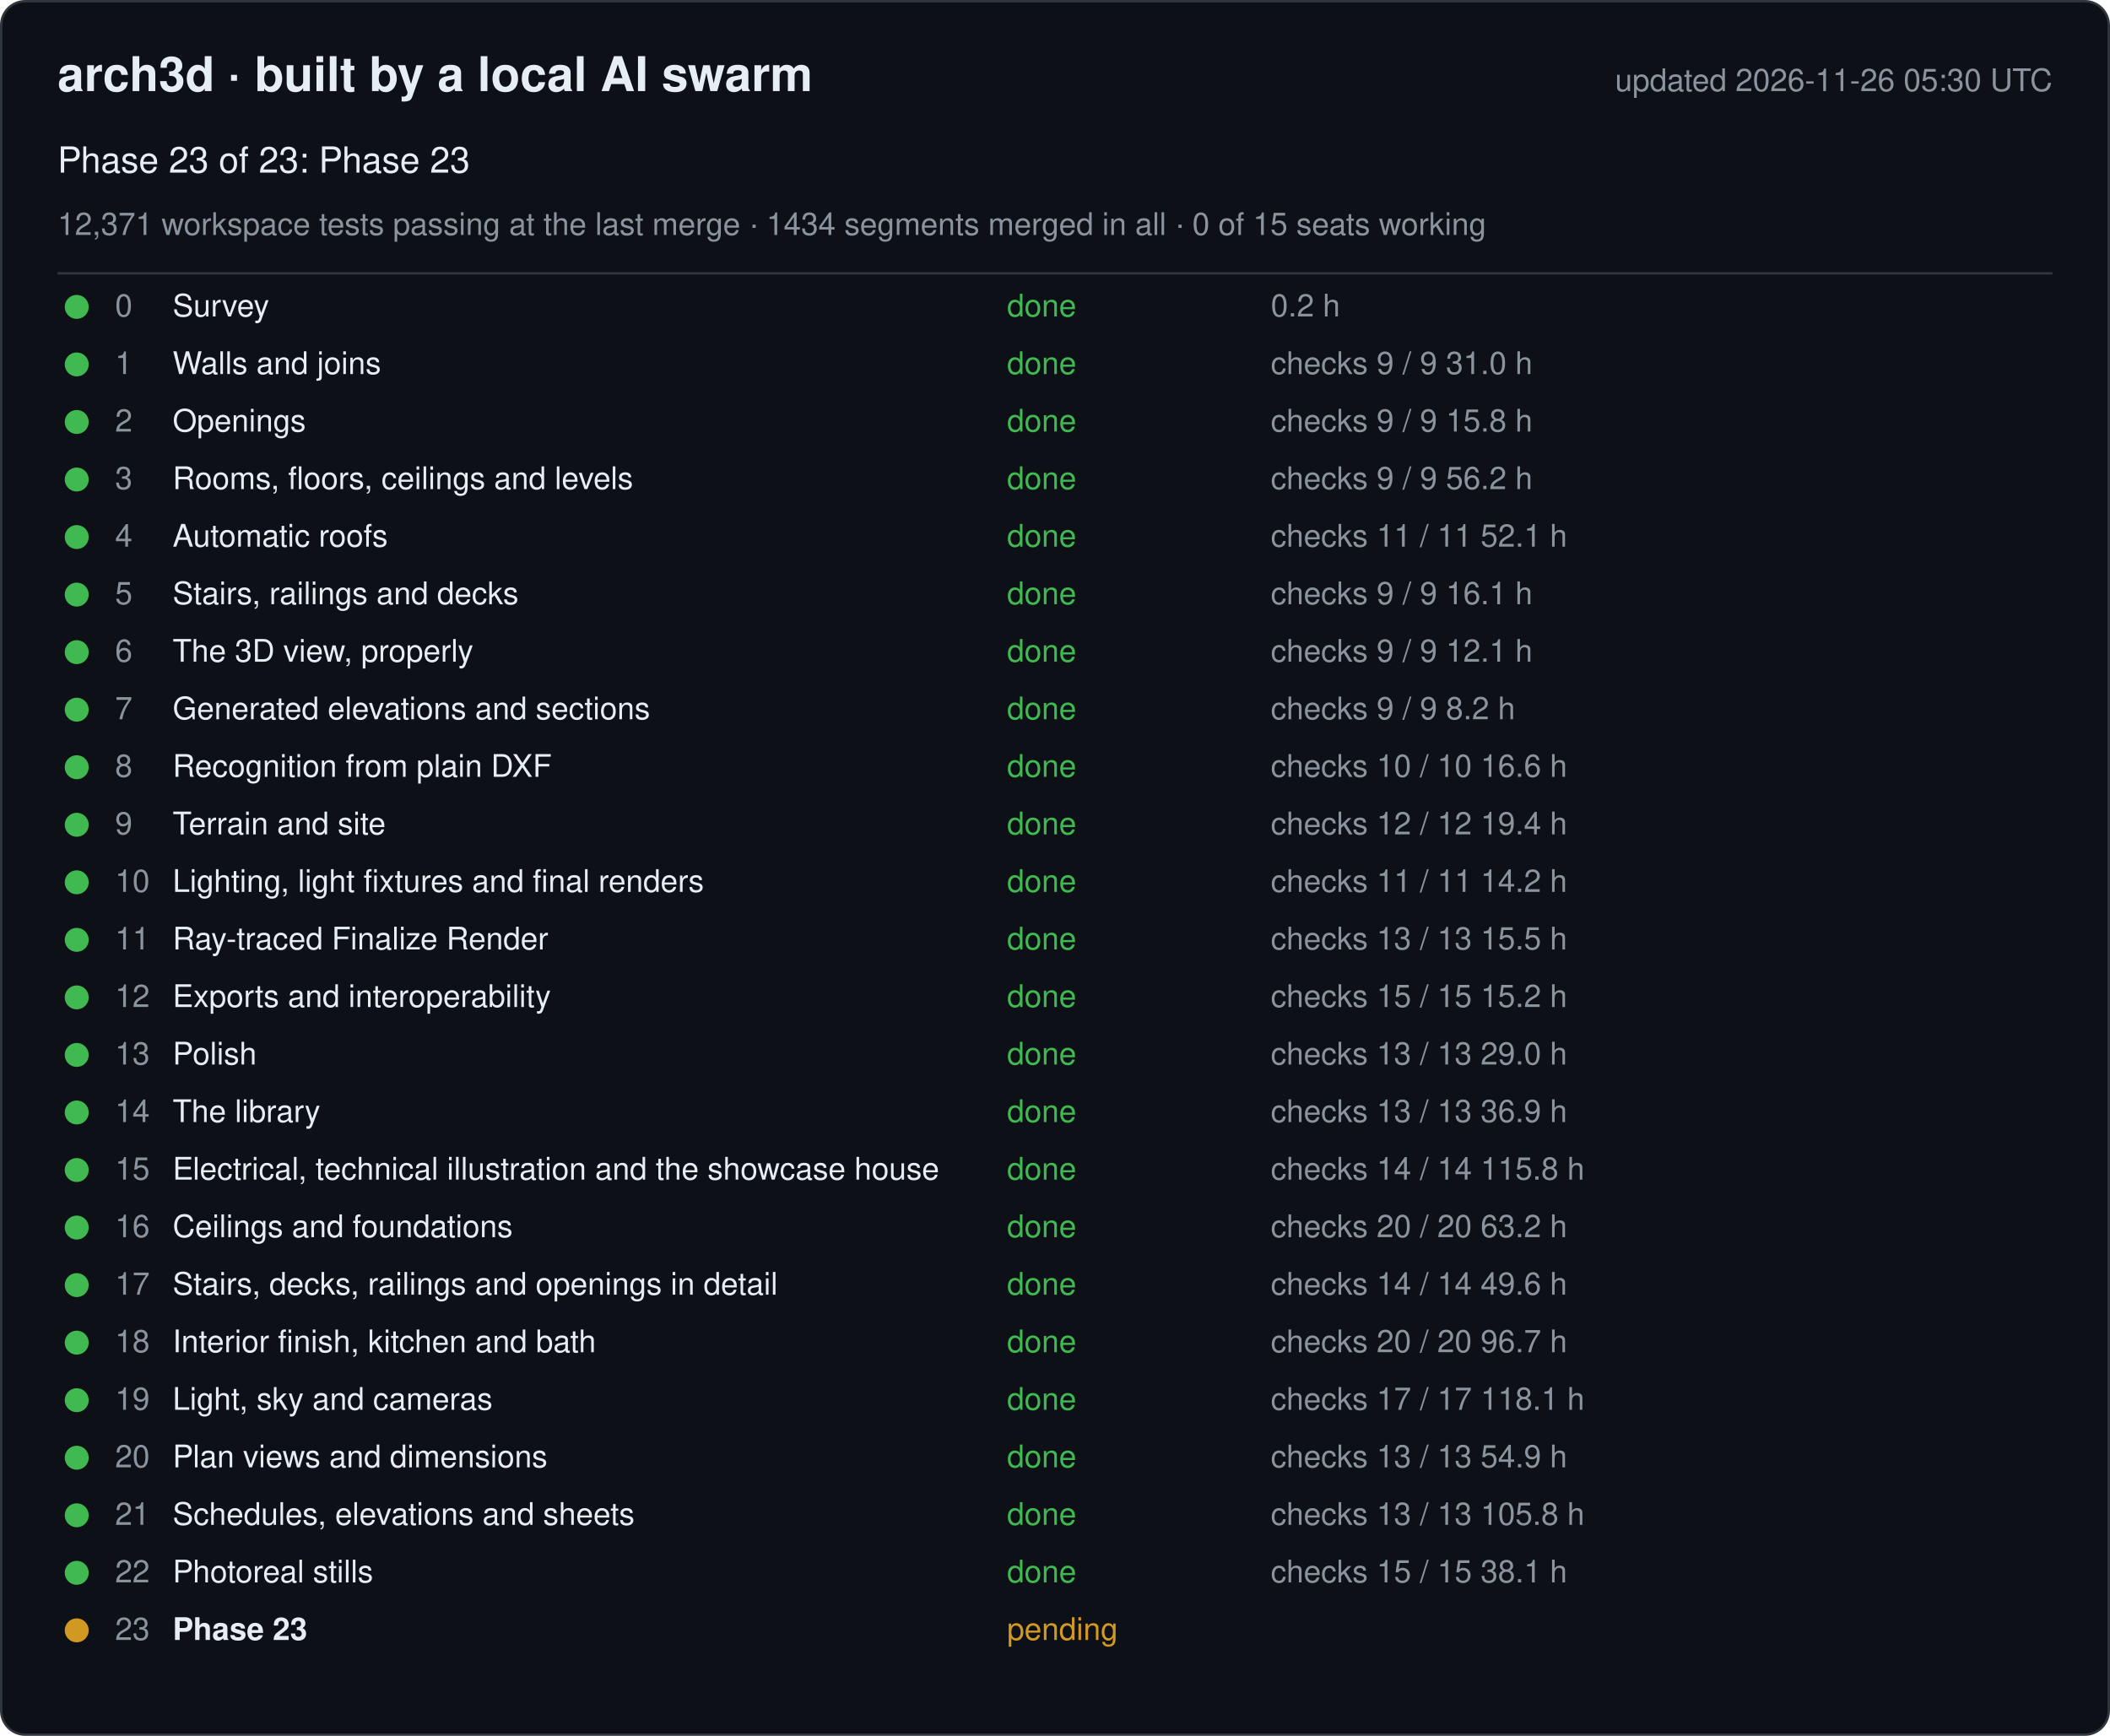
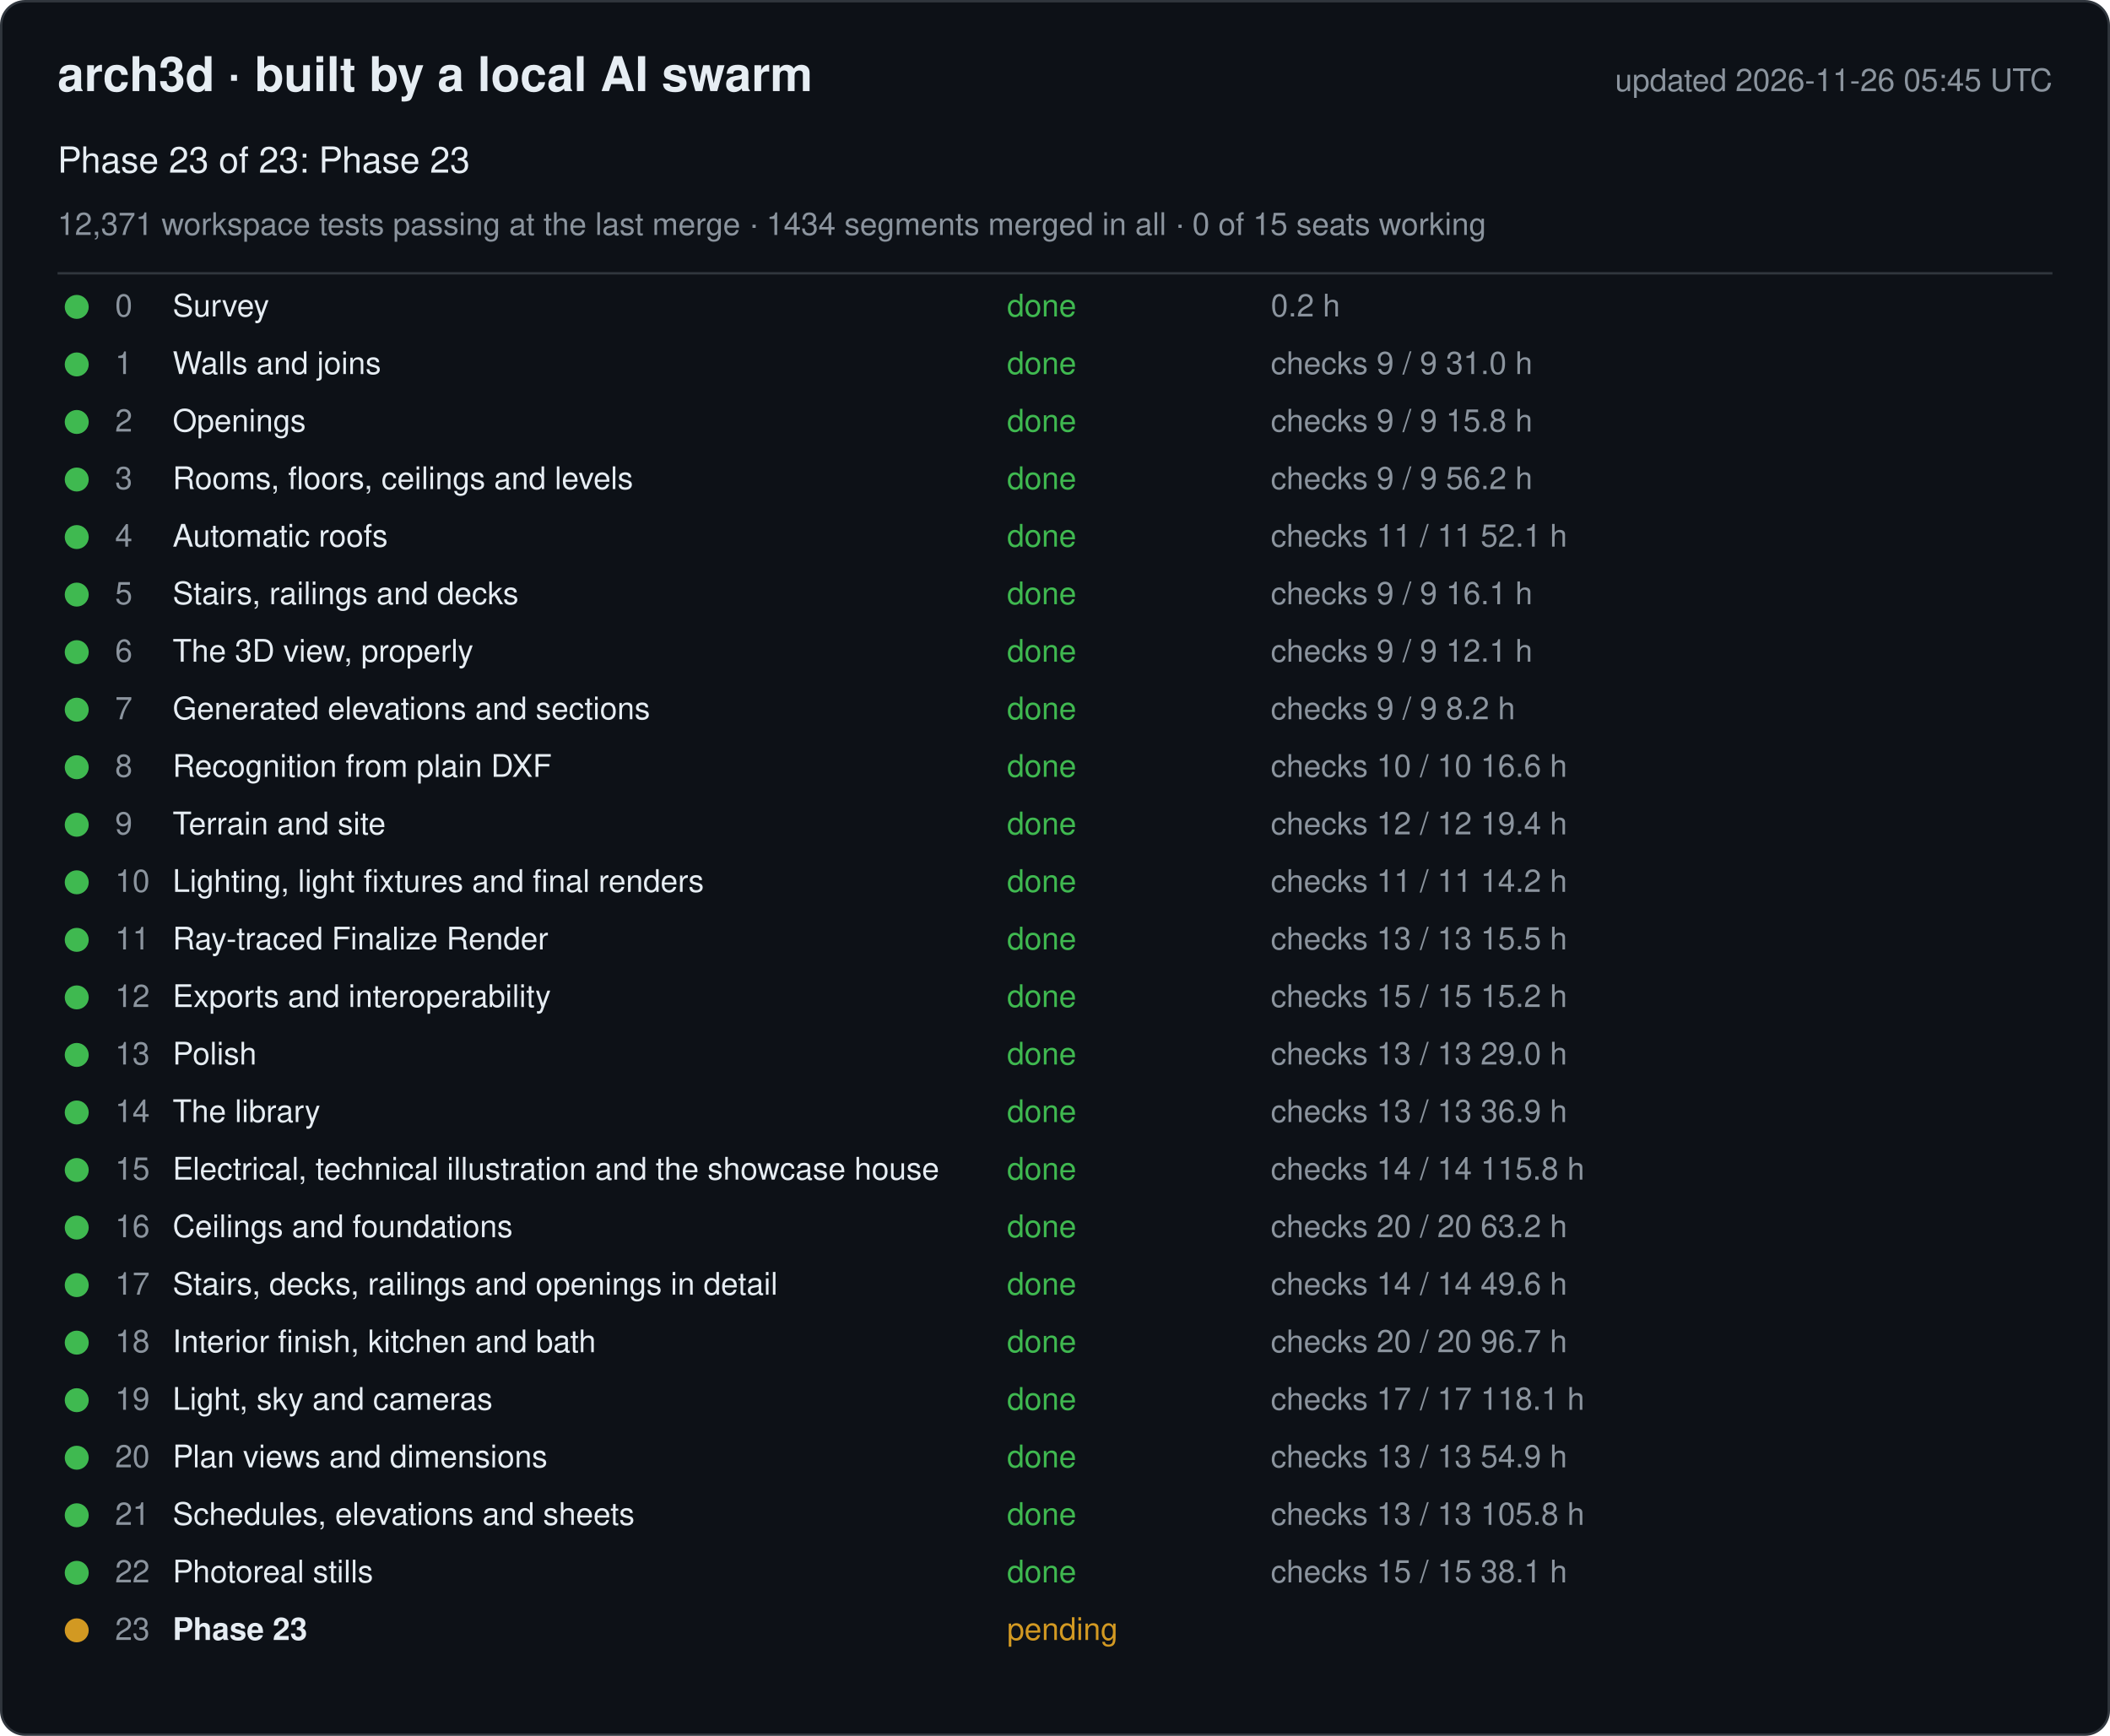
<svg xmlns="http://www.w3.org/2000/svg" width="880" height="724" viewBox="0 0 880 724" font-family="-apple-system, Segoe UI, Helvetica, Arial, sans-serif">
  <rect x="0.5" y="0.5" width="879" height="723" rx="10" fill="#0d1117" stroke="#30363d" />
  <text x="24" y="38" font-size="20" font-weight="600" fill="#e6edf3">arch3d · built by a local AI swarm</text>
-   <text x="856" y="38" font-size="13" fill="#8b949e" text-anchor="end">updated 2026-11-26 05:30 UTC</text>
+   <text x="856" y="38" font-size="13" fill="#8b949e" text-anchor="end">updated 2026-11-26 05:45 UTC</text>
  <text x="24" y="72" font-size="15" fill="#e6edf3">Phase 23 of 23: Phase 23</text>
  <text x="24" y="98" font-size="13" fill="#8b949e">12,371 workspace tests passing at the last merge · 1434 segments merged in all · 0 of 15 seats working</text>
  <line x1="24" y1="114" x2="856" y2="114" stroke="#30363d" />
  <g data-phase="0">
    <circle cx="32" cy="128" r="5" fill="#3fb950" />
    <text x="48" y="132" font-size="13" fill="#8b949e">0</text>
    <text x="72" y="132" font-size="13" fill="#e6edf3">Survey</text>
    <text x="420" y="132" font-size="13" fill="#3fb950">done</text>
    <text x="530" y="132" font-size="13" fill="#8b949e">0.2 h</text>
  </g>
  <g data-phase="1">
    <circle cx="32" cy="152" r="5" fill="#3fb950" />
    <text x="48" y="156" font-size="13" fill="#8b949e">1</text>
    <text x="72" y="156" font-size="13" fill="#e6edf3">Walls and joins</text>
    <text x="420" y="156" font-size="13" fill="#3fb950">done</text>
    <text x="530" y="156" font-size="13" fill="#8b949e">checks 9 / 9   31.0 h</text>
  </g>
  <g data-phase="2">
    <circle cx="32" cy="176" r="5" fill="#3fb950" />
    <text x="48" y="180" font-size="13" fill="#8b949e">2</text>
    <text x="72" y="180" font-size="13" fill="#e6edf3">Openings</text>
    <text x="420" y="180" font-size="13" fill="#3fb950">done</text>
    <text x="530" y="180" font-size="13" fill="#8b949e">checks 9 / 9   15.8 h</text>
  </g>
  <g data-phase="3">
    <circle cx="32" cy="200" r="5" fill="#3fb950" />
    <text x="48" y="204" font-size="13" fill="#8b949e">3</text>
    <text x="72" y="204" font-size="13" fill="#e6edf3">Rooms, floors, ceilings and levels</text>
    <text x="420" y="204" font-size="13" fill="#3fb950">done</text>
    <text x="530" y="204" font-size="13" fill="#8b949e">checks 9 / 9   56.2 h</text>
  </g>
  <g data-phase="4">
    <circle cx="32" cy="224" r="5" fill="#3fb950" />
    <text x="48" y="228" font-size="13" fill="#8b949e">4</text>
    <text x="72" y="228" font-size="13" fill="#e6edf3">Automatic roofs</text>
    <text x="420" y="228" font-size="13" fill="#3fb950">done</text>
    <text x="530" y="228" font-size="13" fill="#8b949e">checks 11 / 11   52.1 h</text>
  </g>
  <g data-phase="5">
    <circle cx="32" cy="248" r="5" fill="#3fb950" />
    <text x="48" y="252" font-size="13" fill="#8b949e">5</text>
    <text x="72" y="252" font-size="13" fill="#e6edf3">Stairs, railings and decks</text>
    <text x="420" y="252" font-size="13" fill="#3fb950">done</text>
    <text x="530" y="252" font-size="13" fill="#8b949e">checks 9 / 9   16.1 h</text>
  </g>
  <g data-phase="6">
    <circle cx="32" cy="272" r="5" fill="#3fb950" />
    <text x="48" y="276" font-size="13" fill="#8b949e">6</text>
    <text x="72" y="276" font-size="13" fill="#e6edf3">The 3D view, properly</text>
    <text x="420" y="276" font-size="13" fill="#3fb950">done</text>
    <text x="530" y="276" font-size="13" fill="#8b949e">checks 9 / 9   12.1 h</text>
  </g>
  <g data-phase="7">
    <circle cx="32" cy="296" r="5" fill="#3fb950" />
    <text x="48" y="300" font-size="13" fill="#8b949e">7</text>
    <text x="72" y="300" font-size="13" fill="#e6edf3">Generated elevations and sections</text>
    <text x="420" y="300" font-size="13" fill="#3fb950">done</text>
    <text x="530" y="300" font-size="13" fill="#8b949e">checks 9 / 9   8.2 h</text>
  </g>
  <g data-phase="8">
    <circle cx="32" cy="320" r="5" fill="#3fb950" />
    <text x="48" y="324" font-size="13" fill="#8b949e">8</text>
    <text x="72" y="324" font-size="13" fill="#e6edf3">Recognition from plain DXF</text>
    <text x="420" y="324" font-size="13" fill="#3fb950">done</text>
    <text x="530" y="324" font-size="13" fill="#8b949e">checks 10 / 10   16.6 h</text>
  </g>
  <g data-phase="9">
    <circle cx="32" cy="344" r="5" fill="#3fb950" />
    <text x="48" y="348" font-size="13" fill="#8b949e">9</text>
    <text x="72" y="348" font-size="13" fill="#e6edf3">Terrain and site</text>
    <text x="420" y="348" font-size="13" fill="#3fb950">done</text>
    <text x="530" y="348" font-size="13" fill="#8b949e">checks 12 / 12   19.4 h</text>
  </g>
  <g data-phase="10">
    <circle cx="32" cy="368" r="5" fill="#3fb950" />
    <text x="48" y="372" font-size="13" fill="#8b949e">10</text>
    <text x="72" y="372" font-size="13" fill="#e6edf3">Lighting, light fixtures and final renders</text>
    <text x="420" y="372" font-size="13" fill="#3fb950">done</text>
    <text x="530" y="372" font-size="13" fill="#8b949e">checks 11 / 11   14.2 h</text>
  </g>
  <g data-phase="11">
    <circle cx="32" cy="392" r="5" fill="#3fb950" />
    <text x="48" y="396" font-size="13" fill="#8b949e">11</text>
    <text x="72" y="396" font-size="13" fill="#e6edf3">Ray-traced Finalize Render</text>
    <text x="420" y="396" font-size="13" fill="#3fb950">done</text>
    <text x="530" y="396" font-size="13" fill="#8b949e">checks 13 / 13   15.5 h</text>
  </g>
  <g data-phase="12">
    <circle cx="32" cy="416" r="5" fill="#3fb950" />
    <text x="48" y="420" font-size="13" fill="#8b949e">12</text>
    <text x="72" y="420" font-size="13" fill="#e6edf3">Exports and interoperability</text>
    <text x="420" y="420" font-size="13" fill="#3fb950">done</text>
    <text x="530" y="420" font-size="13" fill="#8b949e">checks 15 / 15   15.2 h</text>
  </g>
  <g data-phase="13">
    <circle cx="32" cy="440" r="5" fill="#3fb950" />
    <text x="48" y="444" font-size="13" fill="#8b949e">13</text>
    <text x="72" y="444" font-size="13" fill="#e6edf3">Polish</text>
    <text x="420" y="444" font-size="13" fill="#3fb950">done</text>
    <text x="530" y="444" font-size="13" fill="#8b949e">checks 13 / 13   29.0 h</text>
  </g>
  <g data-phase="14">
    <circle cx="32" cy="464" r="5" fill="#3fb950" />
    <text x="48" y="468" font-size="13" fill="#8b949e">14</text>
    <text x="72" y="468" font-size="13" fill="#e6edf3">The library</text>
    <text x="420" y="468" font-size="13" fill="#3fb950">done</text>
    <text x="530" y="468" font-size="13" fill="#8b949e">checks 13 / 13   36.9 h</text>
  </g>
  <g data-phase="15">
    <circle cx="32" cy="488" r="5" fill="#3fb950" />
    <text x="48" y="492" font-size="13" fill="#8b949e">15</text>
    <text x="72" y="492" font-size="13" fill="#e6edf3">Electrical, technical illustration and the showcase house</text>
    <text x="420" y="492" font-size="13" fill="#3fb950">done</text>
    <text x="530" y="492" font-size="13" fill="#8b949e">checks 14 / 14   115.8 h</text>
  </g>
  <g data-phase="16">
    <circle cx="32" cy="512" r="5" fill="#3fb950" />
    <text x="48" y="516" font-size="13" fill="#8b949e">16</text>
    <text x="72" y="516" font-size="13" fill="#e6edf3">Ceilings and foundations</text>
    <text x="420" y="516" font-size="13" fill="#3fb950">done</text>
    <text x="530" y="516" font-size="13" fill="#8b949e">checks 20 / 20   63.2 h</text>
  </g>
  <g data-phase="17">
    <circle cx="32" cy="536" r="5" fill="#3fb950" />
    <text x="48" y="540" font-size="13" fill="#8b949e">17</text>
    <text x="72" y="540" font-size="13" fill="#e6edf3">Stairs, decks, railings and openings in detail</text>
    <text x="420" y="540" font-size="13" fill="#3fb950">done</text>
    <text x="530" y="540" font-size="13" fill="#8b949e">checks 14 / 14   49.6 h</text>
  </g>
  <g data-phase="18">
    <circle cx="32" cy="560" r="5" fill="#3fb950" />
    <text x="48" y="564" font-size="13" fill="#8b949e">18</text>
    <text x="72" y="564" font-size="13" fill="#e6edf3">Interior finish, kitchen and bath</text>
    <text x="420" y="564" font-size="13" fill="#3fb950">done</text>
    <text x="530" y="564" font-size="13" fill="#8b949e">checks 20 / 20   96.7 h</text>
  </g>
  <g data-phase="19">
    <circle cx="32" cy="584" r="5" fill="#3fb950" />
    <text x="48" y="588" font-size="13" fill="#8b949e">19</text>
    <text x="72" y="588" font-size="13" fill="#e6edf3">Light, sky and cameras</text>
    <text x="420" y="588" font-size="13" fill="#3fb950">done</text>
    <text x="530" y="588" font-size="13" fill="#8b949e">checks 17 / 17   118.1 h</text>
  </g>
  <g data-phase="20">
    <circle cx="32" cy="608" r="5" fill="#3fb950" />
    <text x="48" y="612" font-size="13" fill="#8b949e">20</text>
    <text x="72" y="612" font-size="13" fill="#e6edf3">Plan views and dimensions</text>
    <text x="420" y="612" font-size="13" fill="#3fb950">done</text>
    <text x="530" y="612" font-size="13" fill="#8b949e">checks 13 / 13   54.9 h</text>
  </g>
  <g data-phase="21">
    <circle cx="32" cy="632" r="5" fill="#3fb950" />
    <text x="48" y="636" font-size="13" fill="#8b949e">21</text>
    <text x="72" y="636" font-size="13" fill="#e6edf3">Schedules, elevations and sheets</text>
    <text x="420" y="636" font-size="13" fill="#3fb950">done</text>
    <text x="530" y="636" font-size="13" fill="#8b949e">checks 13 / 13   105.8 h</text>
  </g>
  <g data-phase="22">
    <circle cx="32" cy="656" r="5" fill="#3fb950" />
    <text x="48" y="660" font-size="13" fill="#8b949e">22</text>
    <text x="72" y="660" font-size="13" fill="#e6edf3">Photoreal stills</text>
    <text x="420" y="660" font-size="13" fill="#3fb950">done</text>
    <text x="530" y="660" font-size="13" fill="#8b949e">checks 15 / 15   38.1 h</text>
  </g>
  <g data-phase="23">
    <circle cx="32" cy="680" r="5" fill="#d29922" />
    <text x="48" y="684" font-size="13" fill="#8b949e">23</text>
    <text x="72" y="684" font-size="13" fill="#e6edf3" font-weight="600">Phase 23</text>
    <text x="420" y="684" font-size="13" fill="#d29922">pending</text>
    <text x="530" y="684" font-size="13" fill="#8b949e" />
  </g>
</svg>
